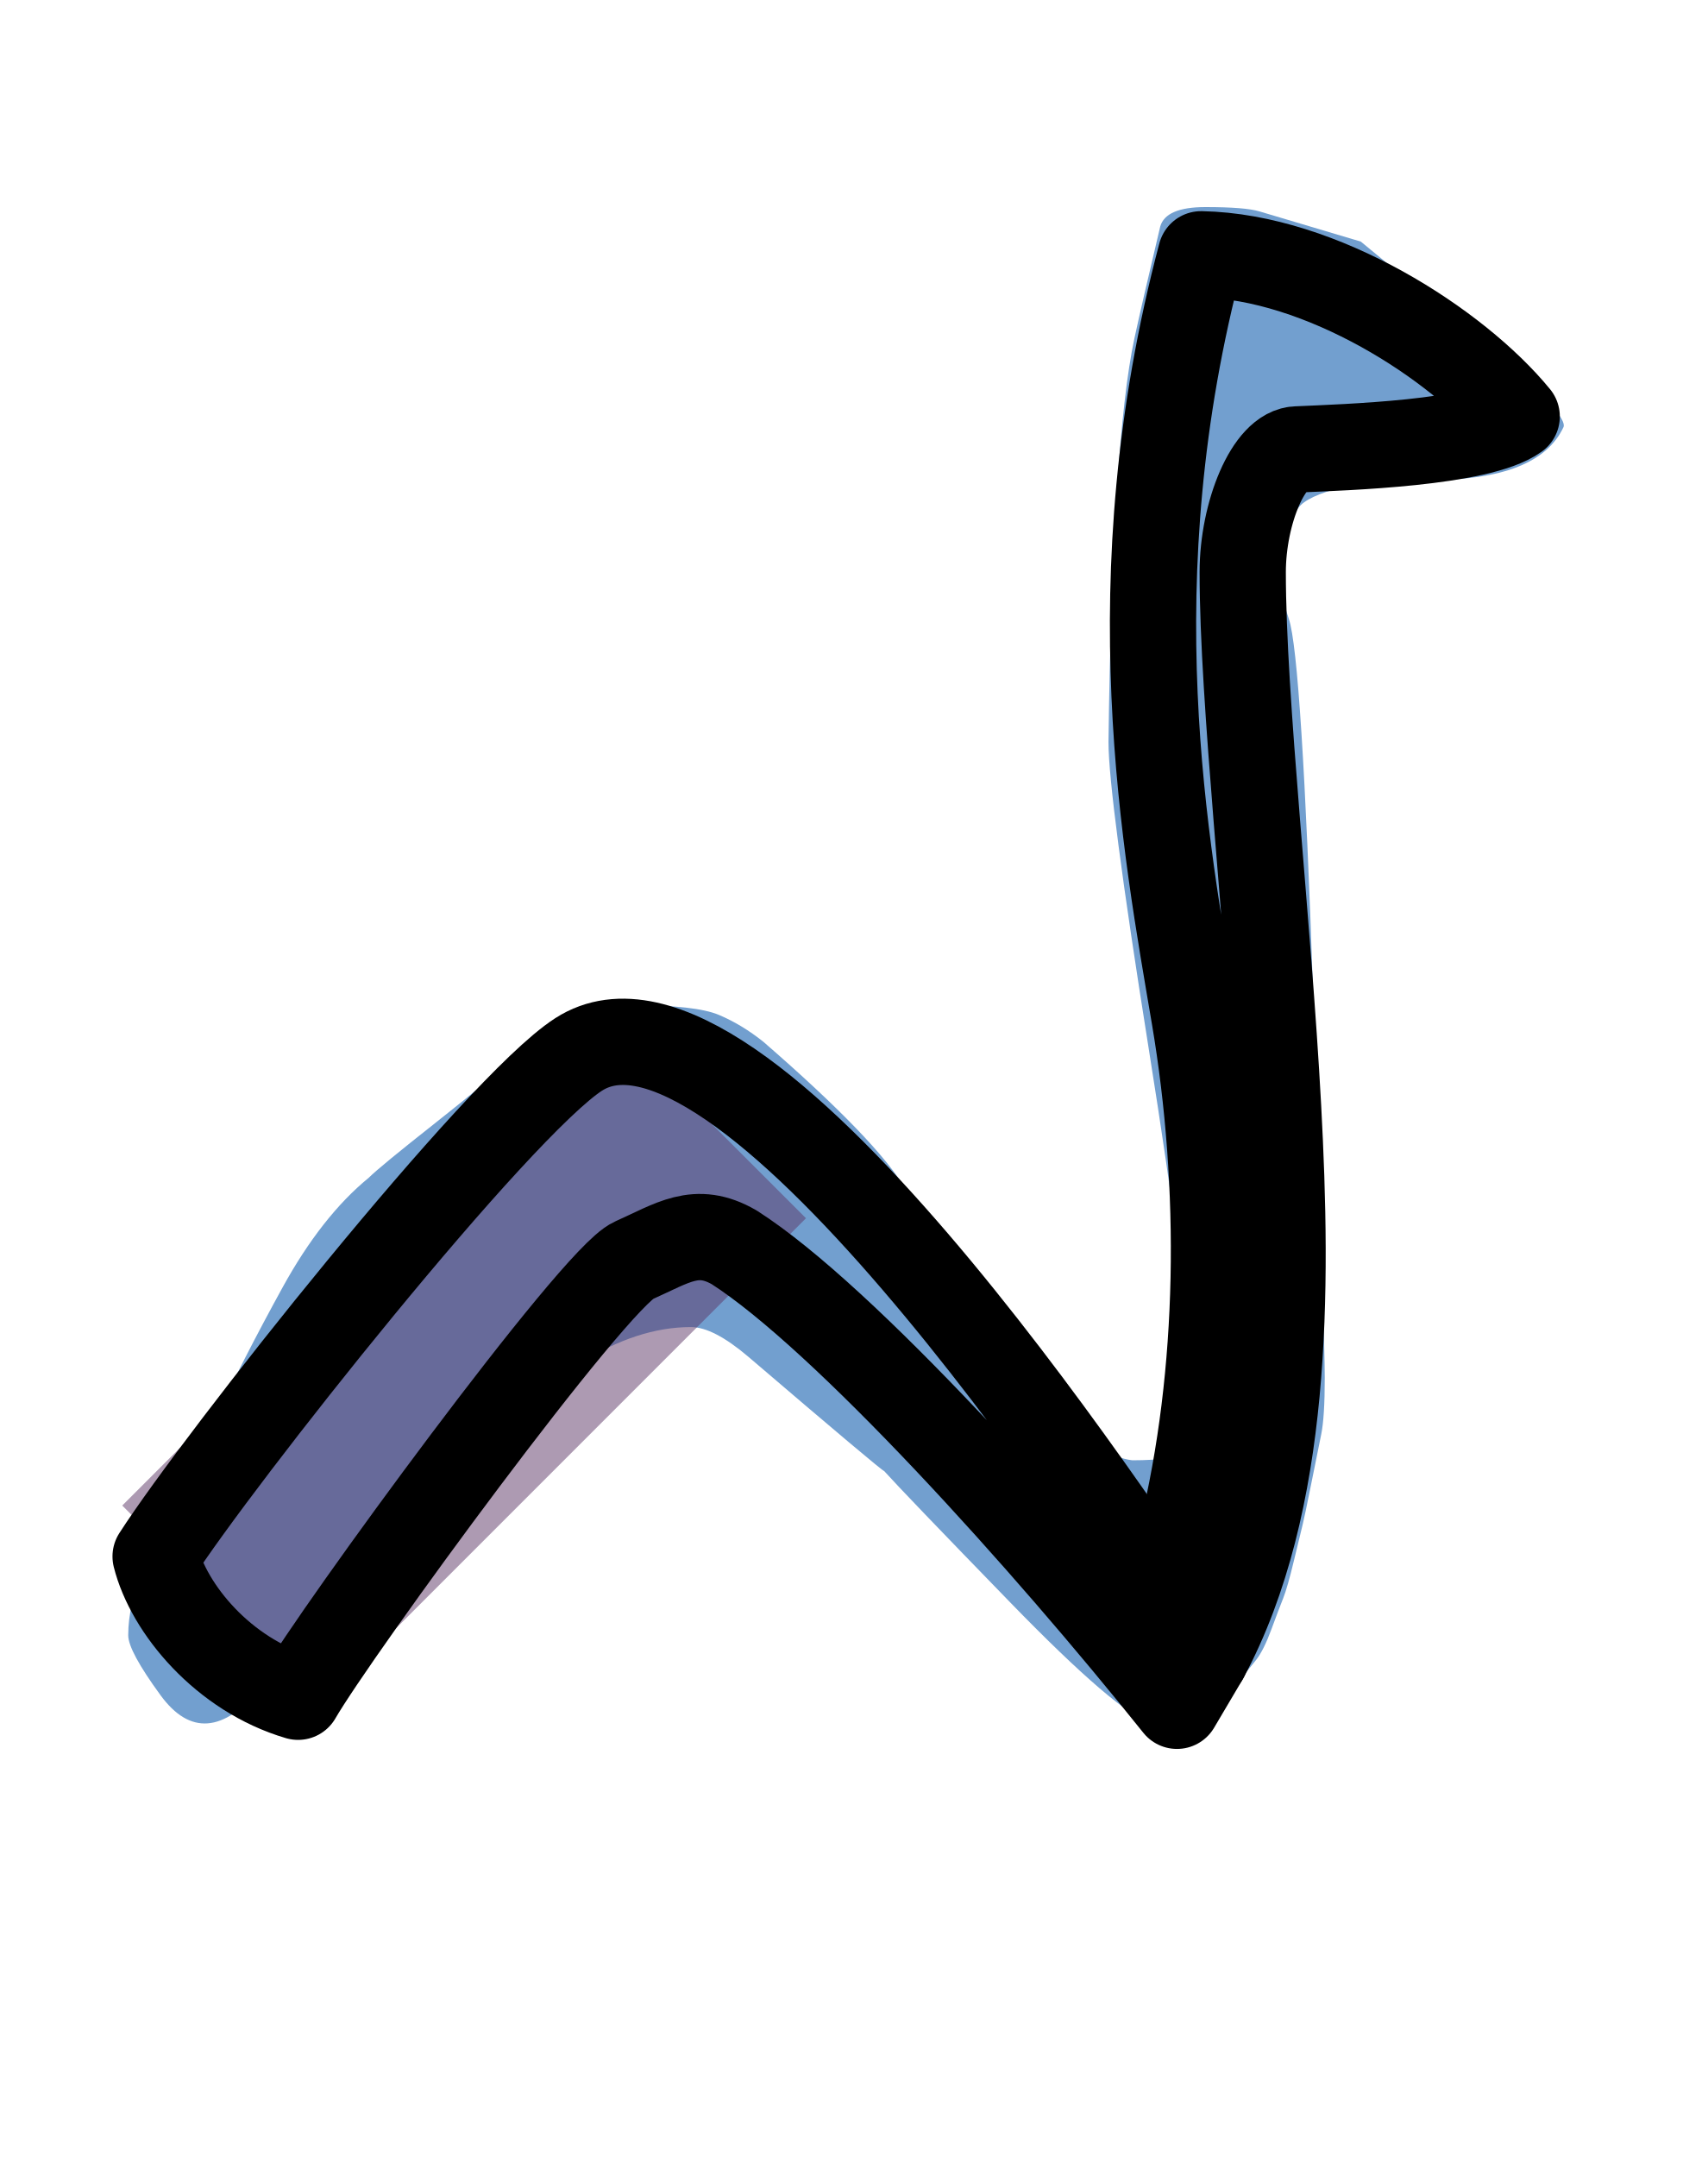
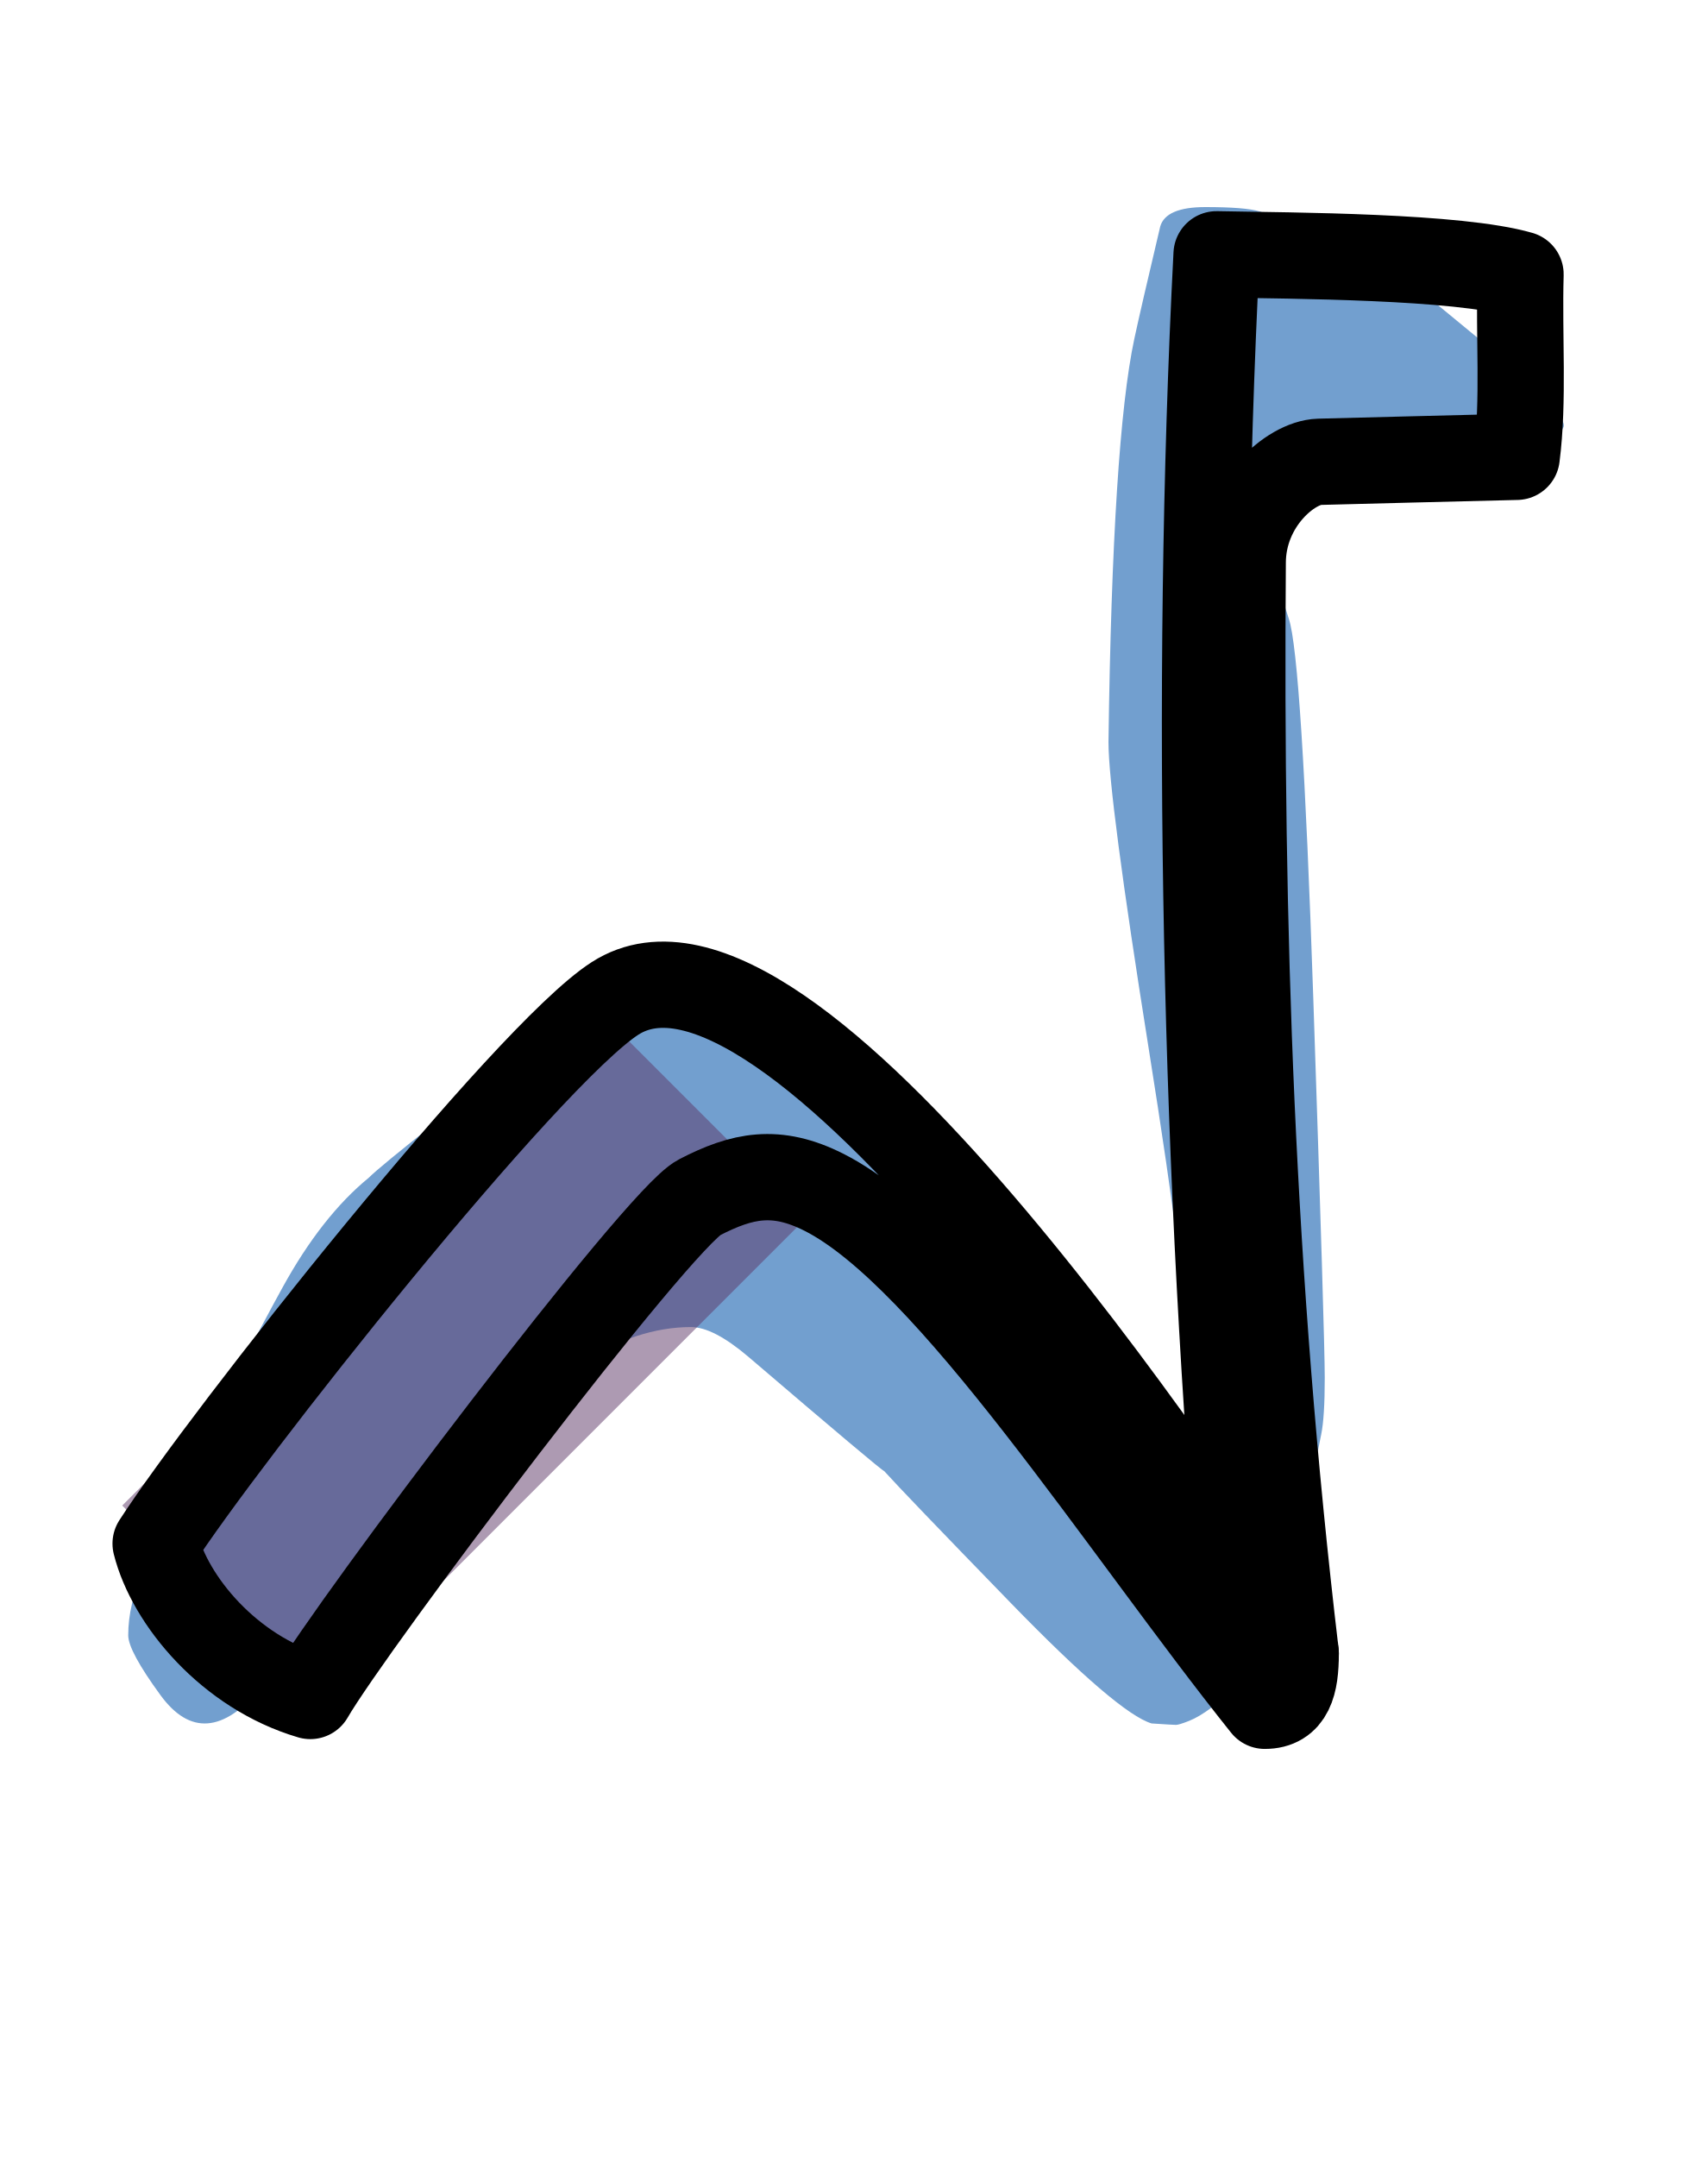
<svg xmlns="http://www.w3.org/2000/svg" width="792" height="1000" viewBox="0 0 792 1000" version="1.1" id="svg1">
  <defs id="defs1" />
  <g id="layer1">
    <path fill="currentColor" d="m 562,791.5 q -6,4.5 -10.667,6.333 -4.666,1.834 -6,1.834 -1.333,0 -11.333,-0.667 -15.604,-4.682 -65.303,-55.841 Q 419,692 410,682 409,682 347,629 330.81,615.238 320.404,615.238 295.54,615.238 269,632 266,634 243.415,647.981 220.83,661.962 204,683 q -20,22 -44.5,52.5 -24.5,30.5 -38.318,46.909 -26.4,31.352 -46.75,3.5 -14.974,-20.494 -14.974,-27.764 0,-7.271 1.771,-14.708 Q 63,736 64.5,731.5 q 1.5,-4.5 9,-19 7.5,-14.5 9,-18 1.5,-3.5 15.92,-34.036 14.419,-30.535 32.591,-63.574 18.171,-33.038 39.989,-50.89 5,-5 31,-25.5 26,-20.5 39,-32.5 23,-22 52.312,-22 29.312,0 40,4.5 10.688,4.5 20.688,12.5 53,46 66,68.5 13,22.5 15,25.5 2,3 20,31 42.116,65.515 70,69 20,0 24,-4 2.17,-9.221 2.17,-39.915 0,-30.695 -18.585,-147.39 -18.585,-116.695 -18.585,-141.695 1.89,-139.817 12,-187 3,-14 12,-52 2.571,-9 20.952,-9 18.381,0 25.048,2 l 47,14 68,56 q 26.134,23.333 26.134,29.244 0,0.423 -0.134,0.756 -11.449,24.533 -61.693,24.533 l -12.32,-0.322 q -12.319,-0.322 -28.653,3.733 -16.333,4.056 -20.333,9.556 -4,5.5 -7.167,15 -3.166,9.5 -3.166,14 0,4.5 5.991,22.475 5.992,17.976 11.31,175.738 5.318,157.764 5.318,176.025 0,18.261 -1.644,26.262 -1.643,8 -4.643,23 -3,15 -4,19 -1,4 -4,16.5 -3,12.5 -5,17.5 -2,5 -5.5,14.5 -3.5,9.5 -7,14 -3.5,4.5 -9,11 -5.5,6.5 -11.5,11 z" id="path1" style="fill:#729fcf" />
    <path style="opacity:0.5;fill:none;stroke:#5c3566;stroke-width:130;stroke-linecap:butt;stroke-linejoin:miter;stroke-dasharray:none;stroke-opacity:1" d="M 102.648,743.942 327.761,518.828" id="path6" />
-     <path style="fill:none;stroke:#000000;stroke-width:40;stroke-linecap:butt;stroke-linejoin:round;stroke-dasharray:none;stroke-opacity:1" d="M 72.158,721.583 C 101.631,675.849 230.621,513.111 268.307,488.847 c 74.191,-47.767 244.932,210.5 290.666,279.61 l -13.212,22.359 C 484.782,714.592 391.281,610.805 340.465,578.283 322.784,568.075 312.008,576.25 293.715,584.381 275.421,592.511 155.808,756.161 138.219,786.627 103.664,776.464 78.256,745.975 72.158,721.583 Z" id="path7" />
-     <path style="fill:none;stroke:#000000;stroke-width:40;stroke-linecap:round;stroke-linejoin:round;stroke-dasharray:none;stroke-opacity:1" d="m 547.793,712.507 c 18.621,-76.373 19.31,-162.681 6.098,-240.937 -13.212,-78.256 -37.214,-202.26 3.049,-353.677 55.897,1.016 118.909,41.669 146.349,75.207 -17.176,12.363 -79.272,14.228 -101.631,15.245 -13.212,0 -25.408,29.398 -25.408,56.914 0,60.144 11.752,161.53 16.408,248.246 4.517,84.119 4.886,183.185 -33.685,254.953 z" id="path8" />
+     <path style="fill:none;stroke:#000000;stroke-width:40;stroke-linecap:butt;stroke-linejoin:round;stroke-dasharray:none;stroke-opacity:1" d="M 72.158,715.63 C 104.165,665.964 244.245,489.234 285.172,462.884 c 80.57,-51.874 265.991,228.599 315.657,303.65 0,14.331 -2.617,24.281 -14.348,24.281 C 520.259,708.038 440.682,582.471 382.219,552.823 359.868,541.489 344.129,544.866 324.262,555.133 304.949,565.114 163.001,753.181 143.899,786.267 106.373,775.23 78.78,742.119 72.158,715.63 Z" id="path7" />
+     <path style="fill:none;stroke:#000000;stroke-width:40;stroke-linecap:round;stroke-linejoin:round;stroke-dasharray:none;stroke-opacity:1" d="m 564.127,117.892 c 36.396,0.662 111.739,0.88 140.947,9.309 -0.827,28.695 1.578,58.509 -1.784,84.583 -32.986,0.864 -69.198,1.67 -91.57,2.309 -13.207,0.377 -35.469,19.337 -35.469,46.853 -1.282,169.075 3.902,330.768 24.578,505.588 -1.616,-24.17 -22.194,8.288 -24.31,-15.676 C 558.828,550.48 553.69,320.458 564.127,117.892 Z" id="path8" />
  </g>
</svg>
